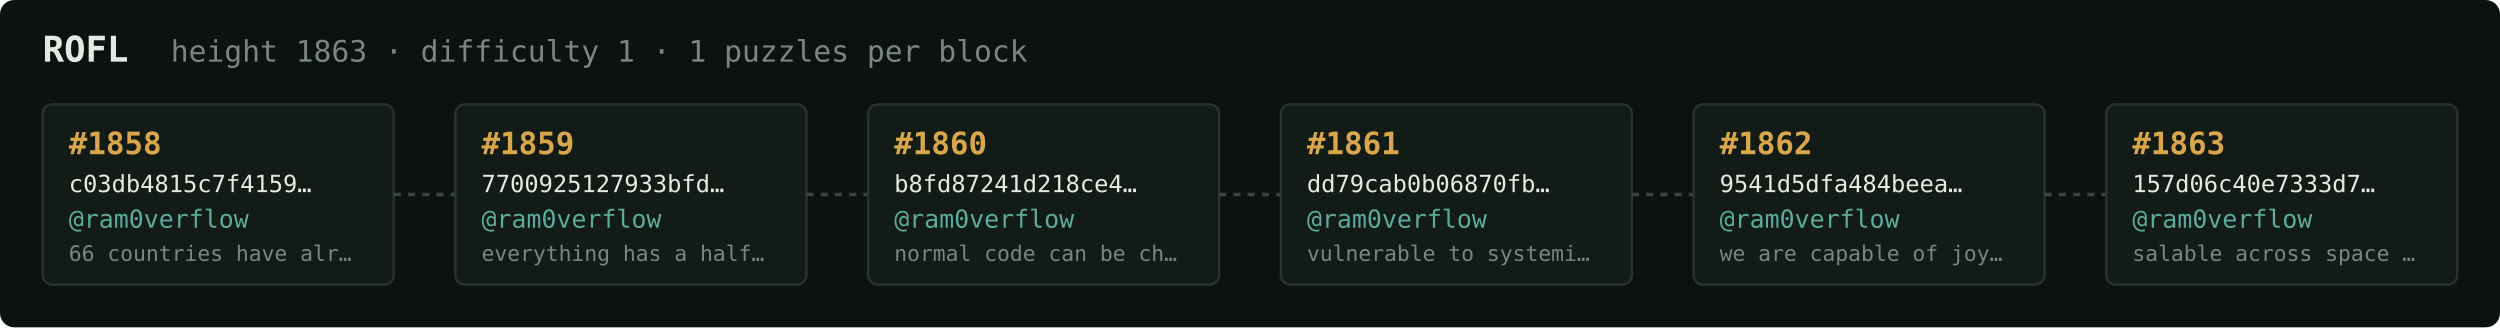
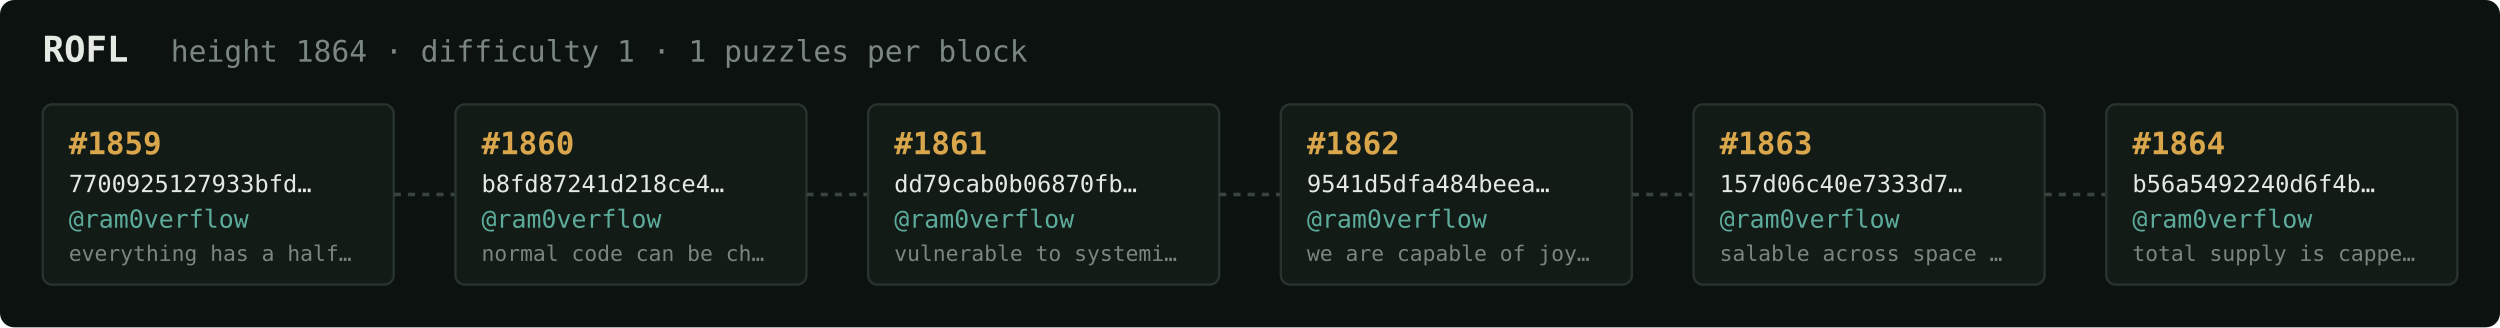
<svg xmlns="http://www.w3.org/2000/svg" width="1054" height="138" viewBox="0 0 1054 138" font-family="ui-monospace,SFMono-Regular,Menlo,monospace">
  <rect fill="#0c1210" width="1054" height="138" rx="6" />
  <text x="18" y="26" fill="#e5e9e3" font-size="15" font-weight="700">ROFL</text>
-   <text x="72" y="26" fill="#7a867f" font-size="12.5">height 1863 · difficulty 1 · 1 puzzles per block</text>
+   <text x="72" y="26" fill="#7a867f" font-size="12.5">height 1864 · difficulty 1 · 1 puzzles per block</text>
  <rect x="18" y="44" width="148" height="76" rx="4" fill="#131b17" stroke="#28332e" stroke-width="1" />
-   <text x="29" y="65" fill="#d9a64c" font-size="13" font-weight="700">#1858</text>
-   <text x="29" y="81" fill="#e5e9e3" font-size="10">c03db4815c7f4159…</text>
+   <text x="29" y="65" fill="#d9a64c" font-size="13" font-weight="700">#1859</text>
+   <text x="29" y="81" fill="#e5e9e3" font-size="10">7700925127933bfd…</text>
  <text x="29" y="96" fill="#5cab9b" font-size="10.5">@ram0verflow</text>
-   <text x="29" y="110" fill="#7a867f" font-size="9">66 countries have alr…</text>
+   <text x="29" y="110" fill="#7a867f" font-size="9">everything has a half…</text>
  <line x1="166" y1="82.0" x2="192" y2="82.0" stroke="#38443e" stroke-width="1.5" stroke-dasharray="3 3" />
  <rect x="192" y="44" width="148" height="76" rx="4" fill="#131b17" stroke="#28332e" stroke-width="1" />
-   <text x="203" y="65" fill="#d9a64c" font-size="13" font-weight="700">#1859</text>
-   <text x="203" y="81" fill="#e5e9e3" font-size="10">7700925127933bfd…</text>
+   <text x="203" y="65" fill="#d9a64c" font-size="13" font-weight="700">#1860</text>
+   <text x="203" y="81" fill="#e5e9e3" font-size="10">b8fd87241d218ce4…</text>
  <text x="203" y="96" fill="#5cab9b" font-size="10.5">@ram0verflow</text>
-   <text x="203" y="110" fill="#7a867f" font-size="9">everything has a half…</text>
+   <text x="203" y="110" fill="#7a867f" font-size="9">normal code can be ch…</text>
  <line x1="340" y1="82.0" x2="366" y2="82.0" stroke="#38443e" stroke-width="1.5" stroke-dasharray="3 3" />
  <rect x="366" y="44" width="148" height="76" rx="4" fill="#131b17" stroke="#28332e" stroke-width="1" />
-   <text x="377" y="65" fill="#d9a64c" font-size="13" font-weight="700">#1860</text>
-   <text x="377" y="81" fill="#e5e9e3" font-size="10">b8fd87241d218ce4…</text>
+   <text x="377" y="65" fill="#d9a64c" font-size="13" font-weight="700">#1861</text>
+   <text x="377" y="81" fill="#e5e9e3" font-size="10">dd79cab0b06870fb…</text>
  <text x="377" y="96" fill="#5cab9b" font-size="10.5">@ram0verflow</text>
-   <text x="377" y="110" fill="#7a867f" font-size="9">normal code can be ch…</text>
+   <text x="377" y="110" fill="#7a867f" font-size="9">vulnerable to systemi…</text>
  <line x1="514" y1="82.0" x2="540" y2="82.0" stroke="#38443e" stroke-width="1.5" stroke-dasharray="3 3" />
  <rect x="540" y="44" width="148" height="76" rx="4" fill="#131b17" stroke="#28332e" stroke-width="1" />
-   <text x="551" y="65" fill="#d9a64c" font-size="13" font-weight="700">#1861</text>
-   <text x="551" y="81" fill="#e5e9e3" font-size="10">dd79cab0b06870fb…</text>
+   <text x="551" y="65" fill="#d9a64c" font-size="13" font-weight="700">#1862</text>
+   <text x="551" y="81" fill="#e5e9e3" font-size="10">9541d5dfa484beea…</text>
  <text x="551" y="96" fill="#5cab9b" font-size="10.5">@ram0verflow</text>
-   <text x="551" y="110" fill="#7a867f" font-size="9">vulnerable to systemi…</text>
+   <text x="551" y="110" fill="#7a867f" font-size="9">we are capable of joy…</text>
  <line x1="688" y1="82.0" x2="714" y2="82.0" stroke="#38443e" stroke-width="1.5" stroke-dasharray="3 3" />
  <rect x="714" y="44" width="148" height="76" rx="4" fill="#131b17" stroke="#28332e" stroke-width="1" />
-   <text x="725" y="65" fill="#d9a64c" font-size="13" font-weight="700">#1862</text>
-   <text x="725" y="81" fill="#e5e9e3" font-size="10">9541d5dfa484beea…</text>
+   <text x="725" y="65" fill="#d9a64c" font-size="13" font-weight="700">#1863</text>
+   <text x="725" y="81" fill="#e5e9e3" font-size="10">157d06c40e7333d7…</text>
  <text x="725" y="96" fill="#5cab9b" font-size="10.5">@ram0verflow</text>
-   <text x="725" y="110" fill="#7a867f" font-size="9">we are capable of joy…</text>
+   <text x="725" y="110" fill="#7a867f" font-size="9">salable across space …</text>
  <line x1="862" y1="82.0" x2="888" y2="82.0" stroke="#38443e" stroke-width="1.5" stroke-dasharray="3 3" />
  <rect x="888" y="44" width="148" height="76" rx="4" fill="#131b17" stroke="#28332e" stroke-width="1" />
-   <text x="899" y="65" fill="#d9a64c" font-size="13" font-weight="700">#1863</text>
-   <text x="899" y="81" fill="#e5e9e3" font-size="10">157d06c40e7333d7…</text>
+   <text x="899" y="65" fill="#d9a64c" font-size="13" font-weight="700">#1864</text>
+   <text x="899" y="81" fill="#e5e9e3" font-size="10">b56a5492240d6f4b…</text>
  <text x="899" y="96" fill="#5cab9b" font-size="10.5">@ram0verflow</text>
-   <text x="899" y="110" fill="#7a867f" font-size="9">salable across space …</text>
+   <text x="899" y="110" fill="#7a867f" font-size="9">total supply is cappe…</text>
</svg>
